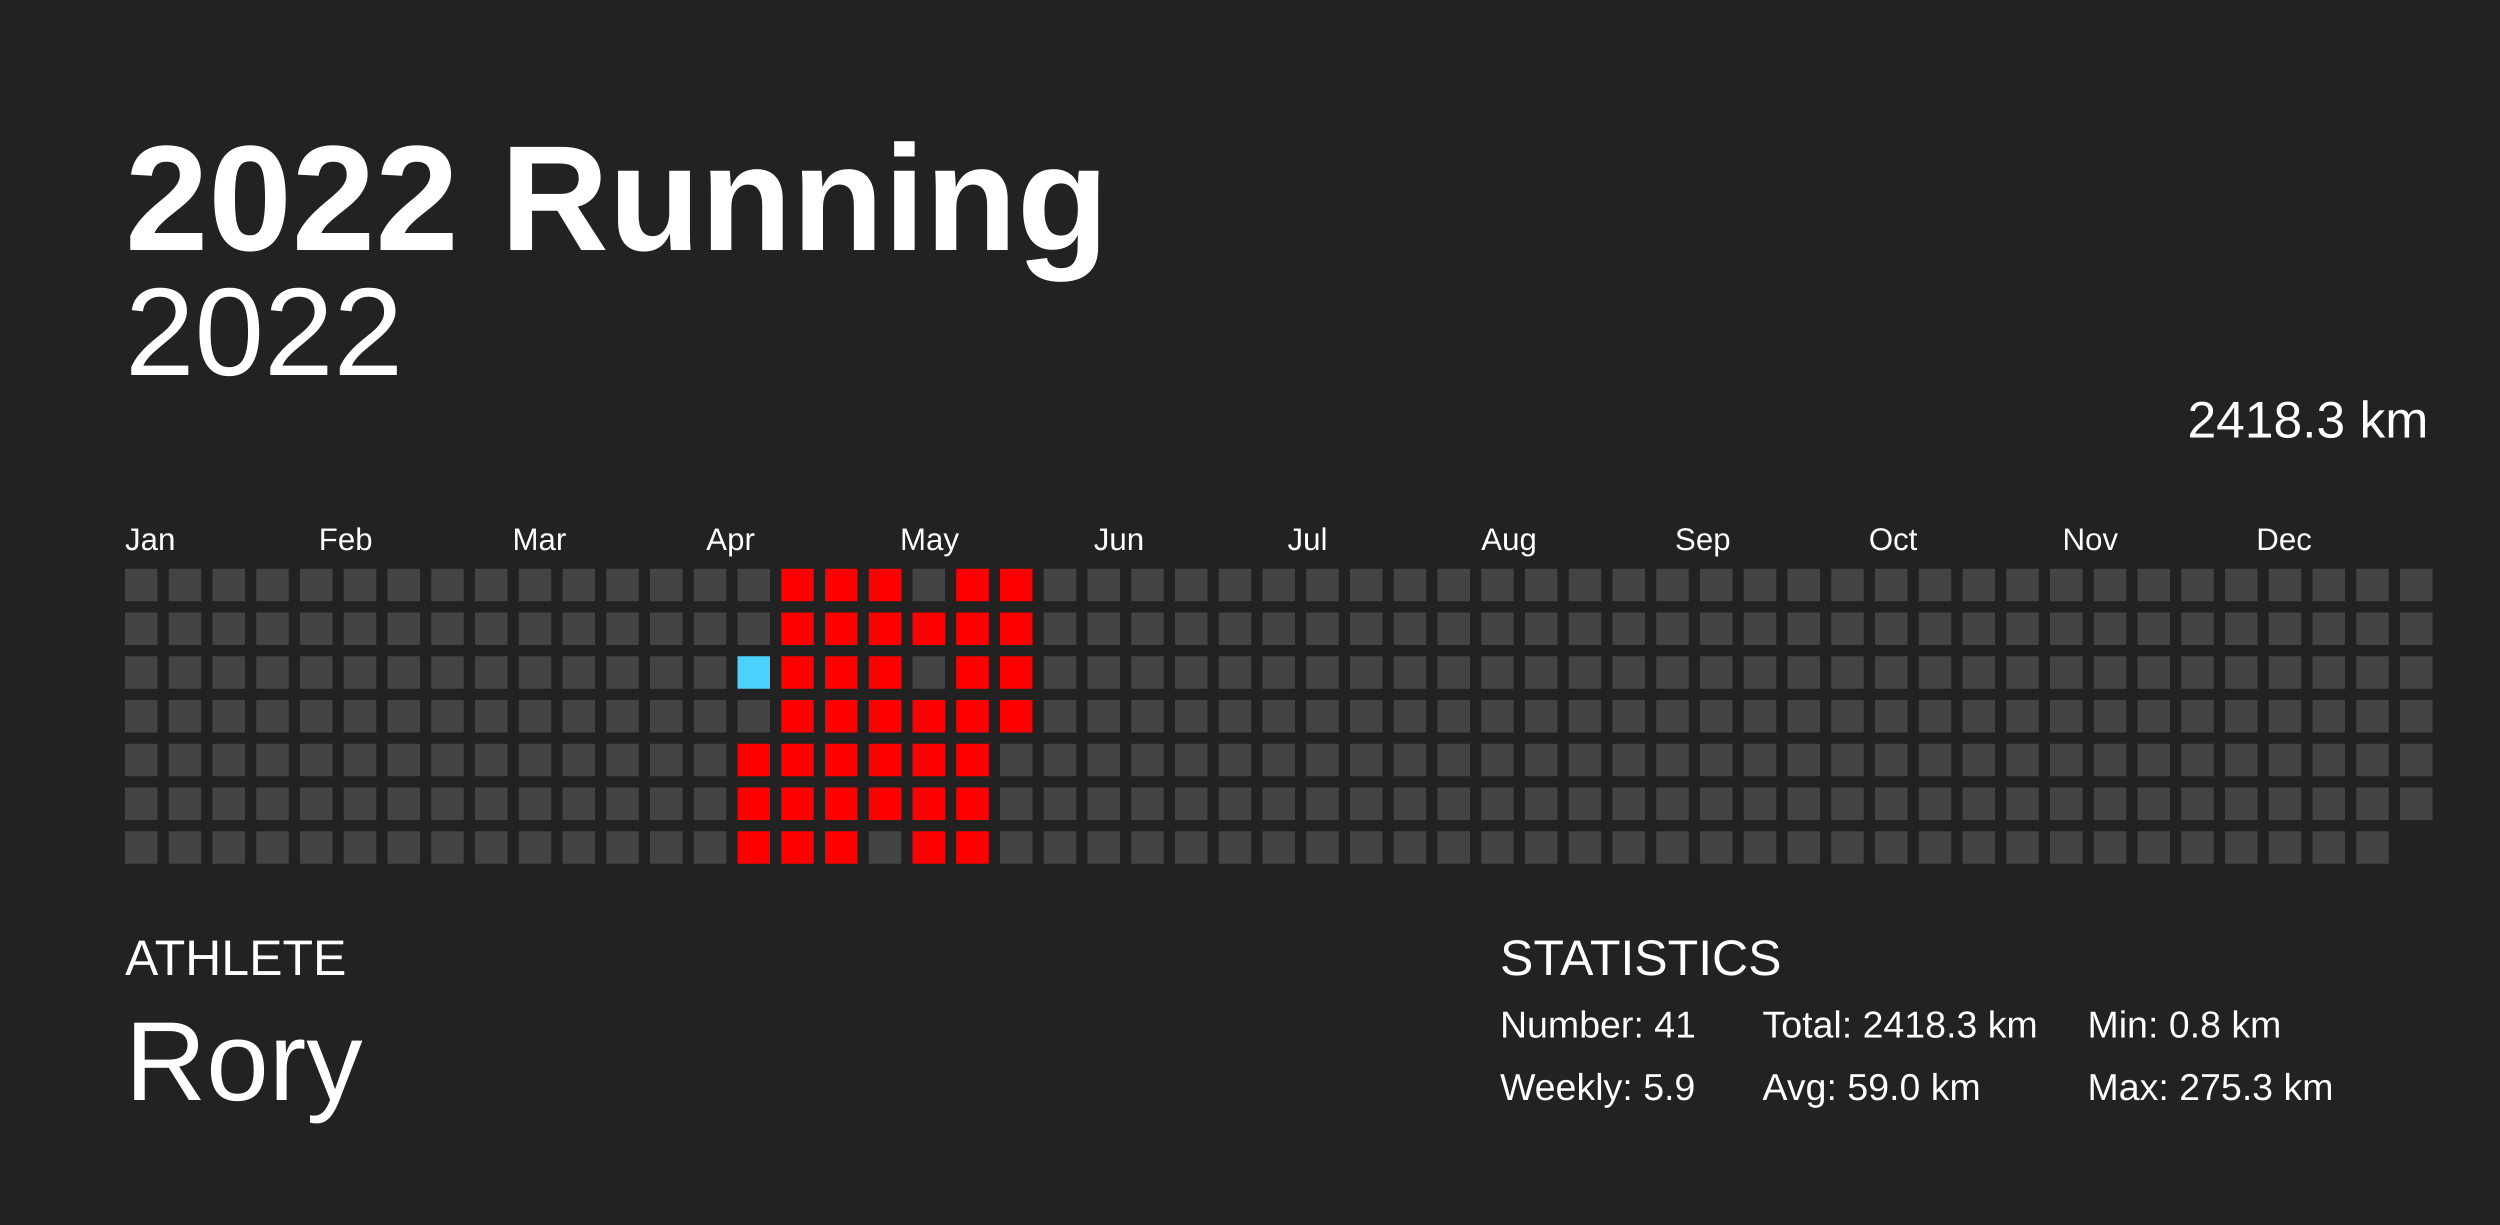
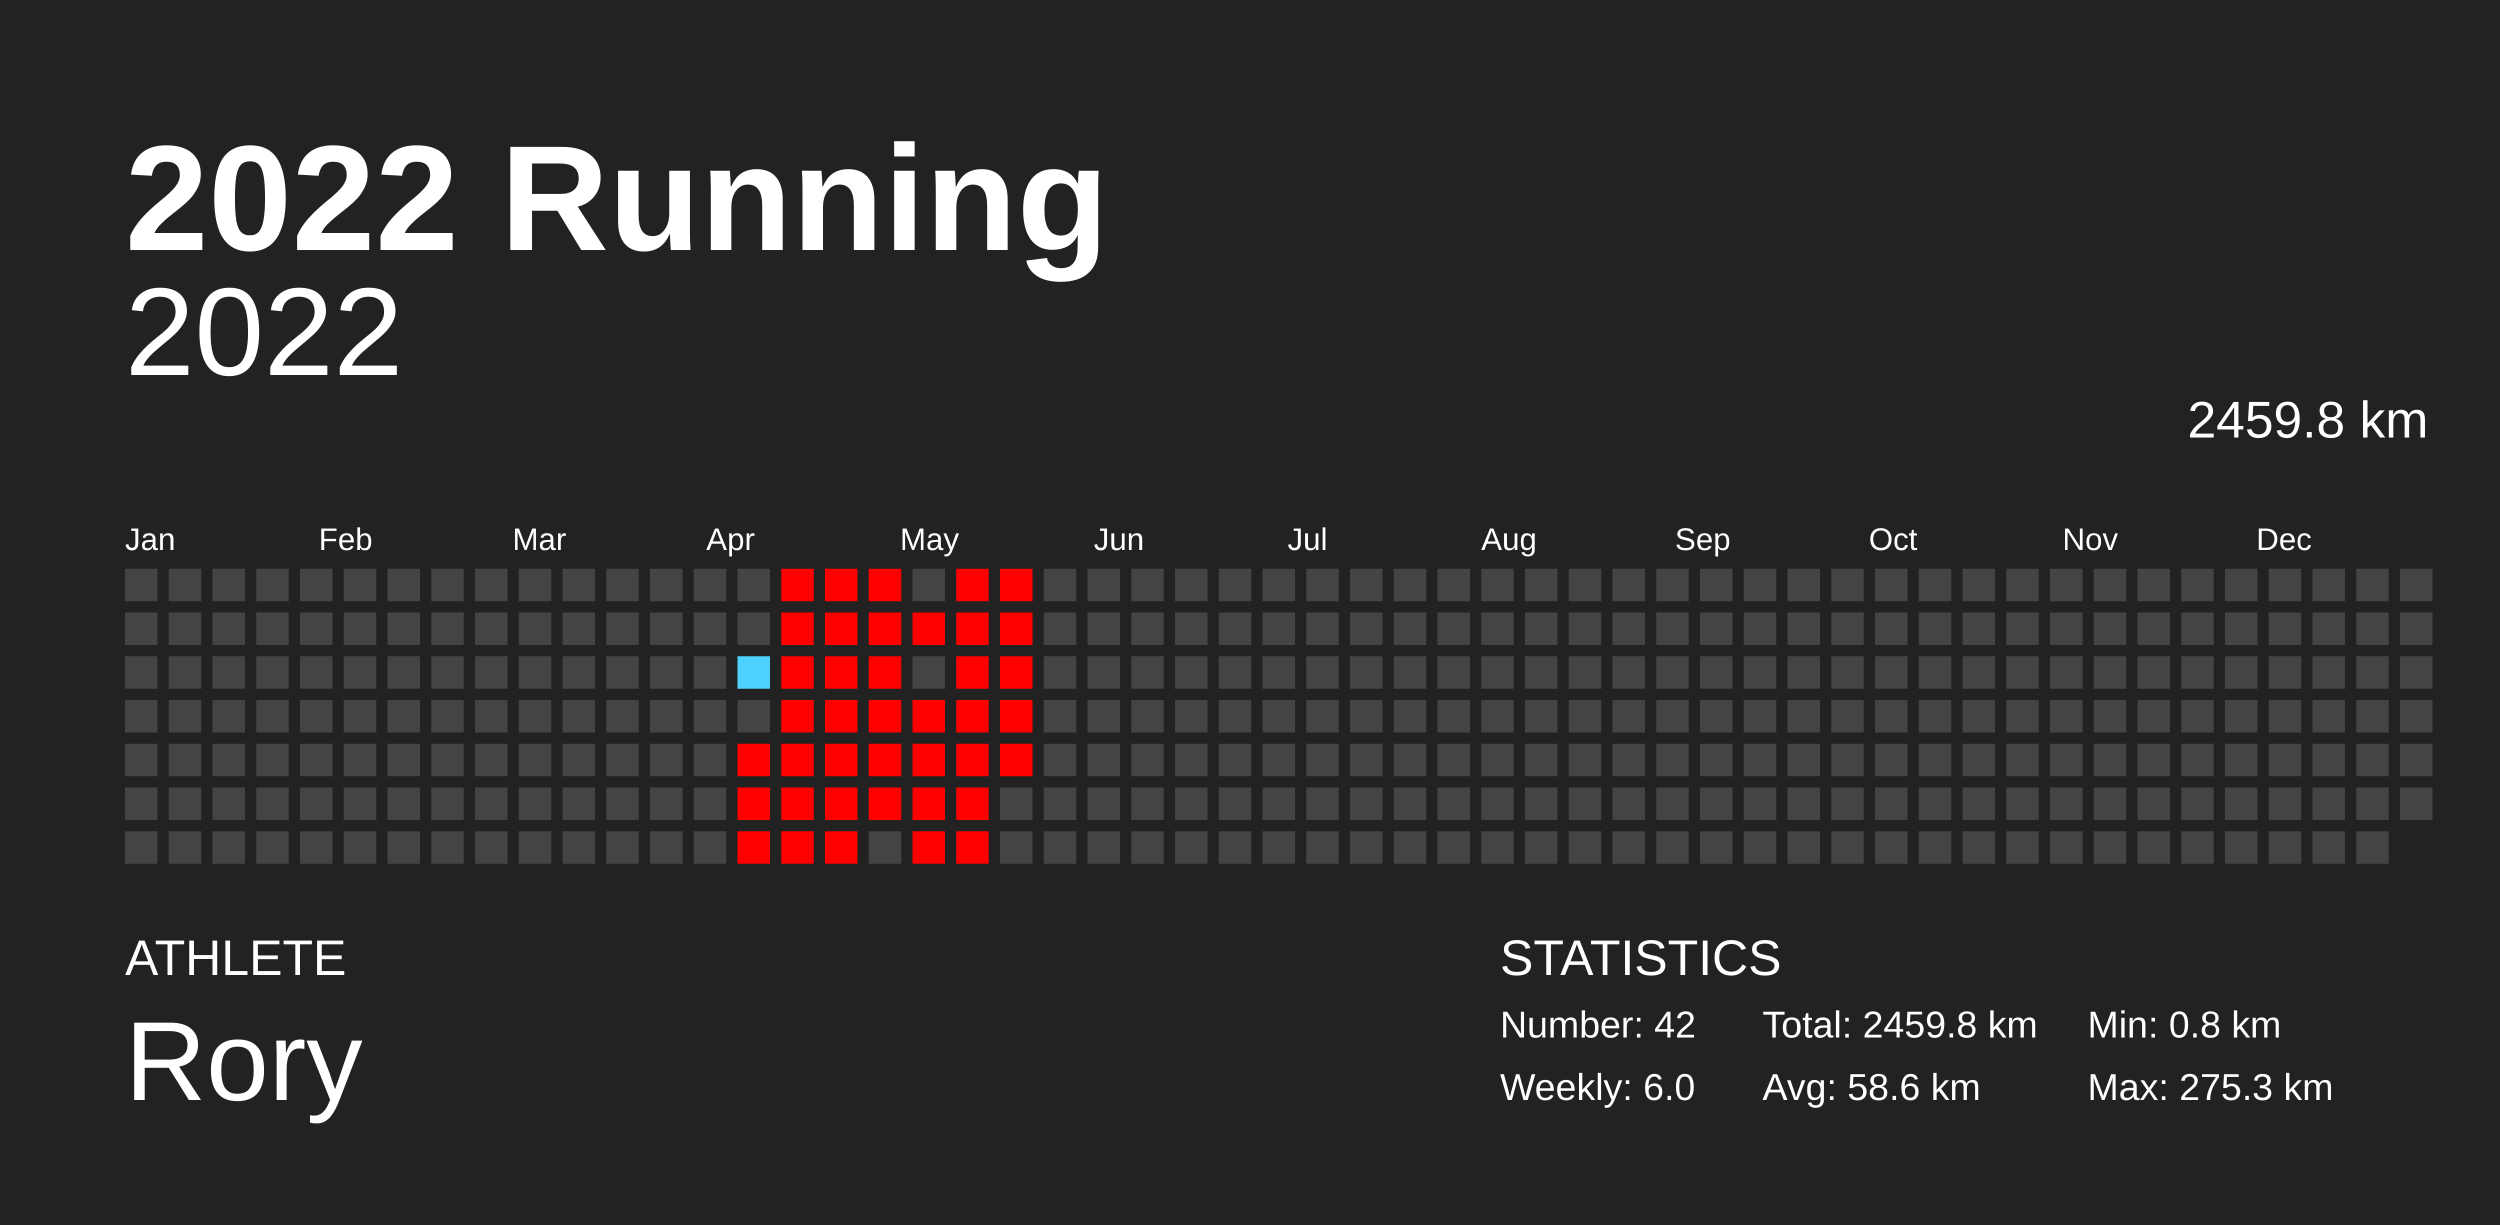
<svg xmlns="http://www.w3.org/2000/svg" baseProfile="full" height="98mm" version="1.1" viewBox="0,0,200,98" width="200mm">
  <defs />
  <rect fill="#222222" height="98" width="200" x="0" y="0" />
  <text fill="#FFFFFF" style="font-size:12px; font-family:Arial; font-weight:bold;" x="10" y="20">2022 Running</text>
  <text fill="#FFFFFF" style="font-size:4px; font-family:Arial" x="10" y="78">ATHLETE</text>
  <text fill="#FFFFFF" style="font-size:9px; font-family:Arial" x="10" y="88">Rory</text>
  <text fill="#FFFFFF" style="font-size:4px; font-family:Arial" x="120" y="78">STATISTICS</text>
-   <text fill="#FFFFFF" style="font-size:3px; font-family:Arial" x="120" y="83">Number: 41</text>
-   <text fill="#FFFFFF" style="font-size:3px; font-family:Arial" x="120" y="88">Weekly: 5.9</text>
-   <text fill="#FFFFFF" style="font-size:3px; font-family:Arial" x="141" y="83">Total: 2418.3 km</text>
-   <text fill="#FFFFFF" style="font-size:3px; font-family:Arial" x="141" y="88">Avg: 59.0 km</text>
+   <text fill="#FFFFFF" style="font-size:3px; font-family:Arial" x="120" y="83">Number: 42</text>
+   <text fill="#FFFFFF" style="font-size:3px; font-family:Arial" x="120" y="88">Weekly: 6.0</text>
+   <text fill="#FFFFFF" style="font-size:3px; font-family:Arial" x="141" y="83">Total: 2459.8 km</text>
+   <text fill="#FFFFFF" style="font-size:3px; font-family:Arial" x="141" y="88">Avg: 58.6 km</text>
  <text fill="#FFFFFF" style="font-size:3px; font-family:Arial" x="167" y="83">Min: 0.8 km</text>
  <text fill="#FFFFFF" style="font-size:3px; font-family:Arial" x="167" y="88">Max: 275.3 km</text>
  <text alignment-baseline="hanging" fill="#FFFFFF" style="font-size:10.0px; font-family:Arial;" x="10" y="30">2022</text>
-   <text alignment-baseline="hanging" fill="#FFFFFF" style="font-size:4.125px; font-family:Arial;" x="175" y="35">2418.3 km</text>
+   <text alignment-baseline="hanging" fill="#FFFFFF" style="font-size:4.125px; font-family:Arial;" x="175" y="35">2459.8 km</text>
  <text fill="#FFFFFF" style="font-size:2.5px; font-family:Arial" x="10.0" y="44">Jan</text>
  <text fill="#FFFFFF" style="font-size:2.5px; font-family:Arial" x="25.5" y="44">Feb</text>
  <text fill="#FFFFFF" style="font-size:2.5px; font-family:Arial" x="41.0" y="44">Mar</text>
  <text fill="#FFFFFF" style="font-size:2.5px; font-family:Arial" x="56.5" y="44">Apr</text>
  <text fill="#FFFFFF" style="font-size:2.5px; font-family:Arial" x="72.0" y="44">May</text>
  <text fill="#FFFFFF" style="font-size:2.5px; font-family:Arial" x="87.5" y="44">Jun</text>
  <text fill="#FFFFFF" style="font-size:2.5px; font-family:Arial" x="103.0" y="44">Jul</text>
  <text fill="#FFFFFF" style="font-size:2.5px; font-family:Arial" x="118.5" y="44">Aug</text>
  <text fill="#FFFFFF" style="font-size:2.5px; font-family:Arial" x="134.0" y="44">Sep</text>
  <text fill="#FFFFFF" style="font-size:2.5px; font-family:Arial" x="149.5" y="44">Oct</text>
  <text fill="#FFFFFF" style="font-size:2.5px; font-family:Arial" x="165.0" y="44">Nov</text>
  <text fill="#FFFFFF" style="font-size:2.5px; font-family:Arial" x="180.5" y="44">Dec</text>
  <rect fill="#444444" height="2.6" width="2.6" x="10.0" y="45.5" />
  <rect fill="#444444" height="2.6" width="2.6" x="10.0" y="49.0" />
  <rect fill="#444444" height="2.6" width="2.6" x="10.0" y="52.5" />
  <rect fill="#444444" height="2.6" width="2.6" x="10.0" y="56.0" />
  <rect fill="#444444" height="2.6" width="2.6" x="10.0" y="59.5" />
  <rect fill="#444444" height="2.6" width="2.6" x="10.0" y="63.0" />
  <rect fill="#444444" height="2.6" width="2.6" x="10.0" y="66.5" />
  <rect fill="#444444" height="2.6" width="2.6" x="13.5" y="45.5" />
  <rect fill="#444444" height="2.6" width="2.6" x="13.5" y="49.0" />
  <rect fill="#444444" height="2.6" width="2.6" x="13.5" y="52.5" />
  <rect fill="#444444" height="2.6" width="2.6" x="13.5" y="56.0" />
  <rect fill="#444444" height="2.6" width="2.6" x="13.5" y="59.5" />
  <rect fill="#444444" height="2.6" width="2.6" x="13.5" y="63.0" />
  <rect fill="#444444" height="2.6" width="2.6" x="13.5" y="66.5" />
  <rect fill="#444444" height="2.6" width="2.6" x="17.0" y="45.5" />
  <rect fill="#444444" height="2.6" width="2.6" x="17.0" y="49.0" />
  <rect fill="#444444" height="2.6" width="2.6" x="17.0" y="52.5" />
  <rect fill="#444444" height="2.6" width="2.6" x="17.0" y="56.0" />
  <rect fill="#444444" height="2.6" width="2.6" x="17.0" y="59.5" />
  <rect fill="#444444" height="2.6" width="2.6" x="17.0" y="63.0" />
  <rect fill="#444444" height="2.6" width="2.6" x="17.0" y="66.5" />
  <rect fill="#444444" height="2.6" width="2.6" x="20.5" y="45.5" />
  <rect fill="#444444" height="2.6" width="2.6" x="20.5" y="49.0" />
  <rect fill="#444444" height="2.6" width="2.6" x="20.5" y="52.5" />
  <rect fill="#444444" height="2.6" width="2.6" x="20.5" y="56.0" />
  <rect fill="#444444" height="2.6" width="2.6" x="20.5" y="59.5" />
  <rect fill="#444444" height="2.6" width="2.6" x="20.5" y="63.0" />
  <rect fill="#444444" height="2.6" width="2.6" x="20.5" y="66.5" />
  <rect fill="#444444" height="2.6" width="2.6" x="24.0" y="45.5" />
  <rect fill="#444444" height="2.6" width="2.6" x="24.0" y="49.0" />
  <rect fill="#444444" height="2.6" width="2.6" x="24.0" y="52.5" />
  <rect fill="#444444" height="2.6" width="2.6" x="24.0" y="56.0" />
  <rect fill="#444444" height="2.6" width="2.6" x="24.0" y="59.5" />
  <rect fill="#444444" height="2.6" width="2.6" x="24.0" y="63.0" />
  <rect fill="#444444" height="2.6" width="2.6" x="24.0" y="66.5" />
  <rect fill="#444444" height="2.6" width="2.6" x="27.5" y="45.5" />
  <rect fill="#444444" height="2.6" width="2.6" x="27.5" y="49.0" />
  <rect fill="#444444" height="2.6" width="2.6" x="27.5" y="52.5" />
  <rect fill="#444444" height="2.6" width="2.6" x="27.5" y="56.0" />
  <rect fill="#444444" height="2.6" width="2.6" x="27.5" y="59.5" />
  <rect fill="#444444" height="2.6" width="2.6" x="27.5" y="63.0" />
  <rect fill="#444444" height="2.6" width="2.6" x="27.5" y="66.5" />
  <rect fill="#444444" height="2.6" width="2.6" x="31.0" y="45.5" />
  <rect fill="#444444" height="2.6" width="2.6" x="31.0" y="49.0" />
  <rect fill="#444444" height="2.6" width="2.6" x="31.0" y="52.5" />
  <rect fill="#444444" height="2.6" width="2.6" x="31.0" y="56.0" />
  <rect fill="#444444" height="2.6" width="2.6" x="31.0" y="59.5" />
  <rect fill="#444444" height="2.6" width="2.6" x="31.0" y="63.0" />
  <rect fill="#444444" height="2.6" width="2.6" x="31.0" y="66.5" />
  <rect fill="#444444" height="2.6" width="2.6" x="34.5" y="45.5" />
  <rect fill="#444444" height="2.6" width="2.6" x="34.5" y="49.0" />
  <rect fill="#444444" height="2.6" width="2.6" x="34.5" y="52.5" />
  <rect fill="#444444" height="2.6" width="2.6" x="34.5" y="56.0" />
  <rect fill="#444444" height="2.6" width="2.6" x="34.5" y="59.5" />
  <rect fill="#444444" height="2.6" width="2.6" x="34.5" y="63.0" />
  <rect fill="#444444" height="2.6" width="2.6" x="34.5" y="66.5" />
  <rect fill="#444444" height="2.6" width="2.6" x="38.0" y="45.5" />
  <rect fill="#444444" height="2.6" width="2.6" x="38.0" y="49.0" />
  <rect fill="#444444" height="2.6" width="2.6" x="38.0" y="52.5" />
  <rect fill="#444444" height="2.6" width="2.6" x="38.0" y="56.0" />
  <rect fill="#444444" height="2.6" width="2.6" x="38.0" y="59.5" />
  <rect fill="#444444" height="2.6" width="2.6" x="38.0" y="63.0" />
  <rect fill="#444444" height="2.6" width="2.6" x="38.0" y="66.5" />
  <rect fill="#444444" height="2.6" width="2.6" x="41.5" y="45.5" />
  <rect fill="#444444" height="2.6" width="2.6" x="41.5" y="49.0" />
  <rect fill="#444444" height="2.6" width="2.6" x="41.5" y="52.5" />
  <rect fill="#444444" height="2.6" width="2.6" x="41.5" y="56.0" />
  <rect fill="#444444" height="2.6" width="2.6" x="41.5" y="59.5" />
  <rect fill="#444444" height="2.6" width="2.6" x="41.5" y="63.0" />
  <rect fill="#444444" height="2.6" width="2.6" x="41.5" y="66.5" />
  <rect fill="#444444" height="2.6" width="2.6" x="45.0" y="45.5" />
  <rect fill="#444444" height="2.6" width="2.6" x="45.0" y="49.0" />
  <rect fill="#444444" height="2.6" width="2.6" x="45.0" y="52.5" />
  <rect fill="#444444" height="2.6" width="2.6" x="45.0" y="56.0" />
  <rect fill="#444444" height="2.6" width="2.6" x="45.0" y="59.5" />
  <rect fill="#444444" height="2.6" width="2.6" x="45.0" y="63.0" />
  <rect fill="#444444" height="2.6" width="2.6" x="45.0" y="66.5" />
  <rect fill="#444444" height="2.6" width="2.6" x="48.5" y="45.5" />
  <rect fill="#444444" height="2.6" width="2.6" x="48.5" y="49.0" />
  <rect fill="#444444" height="2.6" width="2.6" x="48.5" y="52.5" />
  <rect fill="#444444" height="2.6" width="2.6" x="48.5" y="56.0" />
  <rect fill="#444444" height="2.6" width="2.6" x="48.5" y="59.5" />
  <rect fill="#444444" height="2.6" width="2.6" x="48.5" y="63.0" />
  <rect fill="#444444" height="2.6" width="2.6" x="48.5" y="66.5" />
  <rect fill="#444444" height="2.6" width="2.6" x="52.0" y="45.5" />
  <rect fill="#444444" height="2.6" width="2.6" x="52.0" y="49.0" />
  <rect fill="#444444" height="2.6" width="2.6" x="52.0" y="52.5" />
  <rect fill="#444444" height="2.6" width="2.6" x="52.0" y="56.0" />
  <rect fill="#444444" height="2.6" width="2.6" x="52.0" y="59.5" />
  <rect fill="#444444" height="2.6" width="2.6" x="52.0" y="63.0" />
  <rect fill="#444444" height="2.6" width="2.6" x="52.0" y="66.5" />
  <rect fill="#444444" height="2.6" width="2.6" x="55.5" y="45.5" />
  <rect fill="#444444" height="2.6" width="2.6" x="55.5" y="49.0" />
  <rect fill="#444444" height="2.6" width="2.6" x="55.5" y="52.5" />
  <rect fill="#444444" height="2.6" width="2.6" x="55.5" y="56.0" />
  <rect fill="#444444" height="2.6" width="2.6" x="55.5" y="59.5" />
  <rect fill="#444444" height="2.6" width="2.6" x="55.5" y="63.0" />
  <rect fill="#444444" height="2.6" width="2.6" x="55.5" y="66.5" />
  <rect fill="#444444" height="2.6" width="2.6" x="59.0" y="45.5" />
  <rect fill="#444444" height="2.6" width="2.6" x="59.0" y="49.0" />
  <rect fill="#4dd2ff" height="2.6" width="2.6" x="59.0" y="52.5" />
  <rect fill="#444444" height="2.6" width="2.6" x="59.0" y="56.0" />
  <rect fill="red" height="2.6" width="2.6" x="59.0" y="59.5" />
  <rect fill="red" height="2.6" width="2.6" x="59.0" y="63.0" />
  <rect fill="red" height="2.6" width="2.6" x="59.0" y="66.5" />
  <rect fill="red" height="2.6" width="2.6" x="62.5" y="45.5" />
  <rect fill="red" height="2.6" width="2.6" x="62.5" y="49.0" />
  <rect fill="red" height="2.6" width="2.6" x="62.5" y="52.5" />
  <rect fill="red" height="2.6" width="2.6" x="62.5" y="56.0" />
  <rect fill="red" height="2.6" width="2.6" x="62.5" y="59.5" />
  <rect fill="red" height="2.6" width="2.6" x="62.5" y="63.0" />
  <rect fill="red" height="2.6" width="2.6" x="62.5" y="66.5" />
  <rect fill="red" height="2.6" width="2.6" x="66.0" y="45.5" />
  <rect fill="red" height="2.6" width="2.6" x="66.0" y="49.0" />
  <rect fill="red" height="2.6" width="2.6" x="66.0" y="52.5" />
  <rect fill="red" height="2.6" width="2.6" x="66.0" y="56.0" />
  <rect fill="red" height="2.6" width="2.6" x="66.0" y="59.5" />
  <rect fill="red" height="2.6" width="2.6" x="66.0" y="63.0" />
  <rect fill="red" height="2.6" width="2.6" x="66.0" y="66.5" />
  <rect fill="red" height="2.6" width="2.6" x="69.5" y="45.5" />
  <rect fill="red" height="2.6" width="2.6" x="69.5" y="49.0" />
  <rect fill="red" height="2.6" width="2.6" x="69.5" y="52.5" />
  <rect fill="red" height="2.6" width="2.6" x="69.5" y="56.0" />
  <rect fill="red" height="2.6" width="2.6" x="69.5" y="59.5" />
  <rect fill="red" height="2.6" width="2.6" x="69.5" y="63.0" />
  <rect fill="#444444" height="2.6" width="2.6" x="69.5" y="66.5" />
  <rect fill="#444444" height="2.6" width="2.6" x="73.0" y="45.5" />
  <rect fill="red" height="2.6" width="2.6" x="73.0" y="49.0" />
  <rect fill="#444444" height="2.6" width="2.6" x="73.0" y="52.5" />
  <rect fill="red" height="2.6" width="2.6" x="73.0" y="56.0" />
  <rect fill="red" height="2.6" width="2.6" x="73.0" y="59.5" />
  <rect fill="red" height="2.6" width="2.6" x="73.0" y="63.0" />
  <rect fill="red" height="2.6" width="2.6" x="73.0" y="66.5" />
  <rect fill="red" height="2.6" width="2.6" x="76.5" y="45.5" />
  <rect fill="red" height="2.6" width="2.6" x="76.5" y="49.0" />
  <rect fill="red" height="2.6" width="2.6" x="76.5" y="52.5" />
  <rect fill="red" height="2.6" width="2.6" x="76.5" y="56.0" />
  <rect fill="red" height="2.6" width="2.6" x="76.5" y="59.5" />
  <rect fill="red" height="2.6" width="2.6" x="76.5" y="63.0" />
  <rect fill="red" height="2.6" width="2.6" x="76.5" y="66.5" />
  <rect fill="red" height="2.6" width="2.6" x="80.0" y="45.5" />
  <rect fill="red" height="2.6" width="2.6" x="80.0" y="49.0" />
  <rect fill="red" height="2.6" width="2.6" x="80.0" y="52.5" />
  <rect fill="red" height="2.6" width="2.6" x="80.0" y="56.0" />
-   <rect fill="#444444" height="2.6" width="2.6" x="80.0" y="59.5" />
+   <rect fill="red" height="2.6" width="2.6" x="80.0" y="59.5" />
  <rect fill="#444444" height="2.6" width="2.6" x="80.0" y="63.0" />
  <rect fill="#444444" height="2.6" width="2.6" x="80.0" y="66.5" />
  <rect fill="#444444" height="2.6" width="2.6" x="83.5" y="45.5" />
  <rect fill="#444444" height="2.6" width="2.6" x="83.5" y="49.0" />
  <rect fill="#444444" height="2.6" width="2.6" x="83.5" y="52.5" />
  <rect fill="#444444" height="2.6" width="2.6" x="83.5" y="56.0" />
  <rect fill="#444444" height="2.6" width="2.6" x="83.5" y="59.5" />
  <rect fill="#444444" height="2.6" width="2.6" x="83.5" y="63.0" />
  <rect fill="#444444" height="2.6" width="2.6" x="83.5" y="66.5" />
  <rect fill="#444444" height="2.6" width="2.6" x="87.0" y="45.5" />
  <rect fill="#444444" height="2.6" width="2.6" x="87.0" y="49.0" />
  <rect fill="#444444" height="2.6" width="2.6" x="87.0" y="52.5" />
  <rect fill="#444444" height="2.6" width="2.6" x="87.0" y="56.0" />
  <rect fill="#444444" height="2.6" width="2.6" x="87.0" y="59.5" />
  <rect fill="#444444" height="2.6" width="2.6" x="87.0" y="63.0" />
  <rect fill="#444444" height="2.6" width="2.6" x="87.0" y="66.5" />
  <rect fill="#444444" height="2.6" width="2.6" x="90.5" y="45.5" />
  <rect fill="#444444" height="2.6" width="2.6" x="90.5" y="49.0" />
  <rect fill="#444444" height="2.6" width="2.6" x="90.5" y="52.5" />
  <rect fill="#444444" height="2.6" width="2.6" x="90.5" y="56.0" />
  <rect fill="#444444" height="2.6" width="2.6" x="90.5" y="59.5" />
  <rect fill="#444444" height="2.6" width="2.6" x="90.5" y="63.0" />
  <rect fill="#444444" height="2.6" width="2.6" x="90.5" y="66.5" />
  <rect fill="#444444" height="2.6" width="2.6" x="94.0" y="45.5" />
  <rect fill="#444444" height="2.6" width="2.6" x="94.0" y="49.0" />
  <rect fill="#444444" height="2.6" width="2.6" x="94.0" y="52.5" />
  <rect fill="#444444" height="2.6" width="2.6" x="94.0" y="56.0" />
  <rect fill="#444444" height="2.6" width="2.6" x="94.0" y="59.5" />
  <rect fill="#444444" height="2.6" width="2.6" x="94.0" y="63.0" />
  <rect fill="#444444" height="2.6" width="2.6" x="94.0" y="66.5" />
  <rect fill="#444444" height="2.6" width="2.6" x="97.5" y="45.5" />
  <rect fill="#444444" height="2.6" width="2.6" x="97.5" y="49.0" />
  <rect fill="#444444" height="2.6" width="2.6" x="97.5" y="52.5" />
  <rect fill="#444444" height="2.6" width="2.6" x="97.5" y="56.0" />
  <rect fill="#444444" height="2.6" width="2.6" x="97.5" y="59.5" />
  <rect fill="#444444" height="2.6" width="2.6" x="97.5" y="63.0" />
  <rect fill="#444444" height="2.6" width="2.6" x="97.5" y="66.5" />
  <rect fill="#444444" height="2.6" width="2.6" x="101.0" y="45.5" />
  <rect fill="#444444" height="2.6" width="2.6" x="101.0" y="49.0" />
  <rect fill="#444444" height="2.6" width="2.6" x="101.0" y="52.5" />
  <rect fill="#444444" height="2.6" width="2.6" x="101.0" y="56.0" />
  <rect fill="#444444" height="2.6" width="2.6" x="101.0" y="59.5" />
  <rect fill="#444444" height="2.6" width="2.6" x="101.0" y="63.0" />
  <rect fill="#444444" height="2.6" width="2.6" x="101.0" y="66.5" />
  <rect fill="#444444" height="2.6" width="2.6" x="104.5" y="45.5" />
  <rect fill="#444444" height="2.6" width="2.6" x="104.5" y="49.0" />
  <rect fill="#444444" height="2.6" width="2.6" x="104.5" y="52.5" />
  <rect fill="#444444" height="2.6" width="2.6" x="104.5" y="56.0" />
  <rect fill="#444444" height="2.6" width="2.6" x="104.5" y="59.5" />
  <rect fill="#444444" height="2.6" width="2.6" x="104.5" y="63.0" />
  <rect fill="#444444" height="2.6" width="2.6" x="104.5" y="66.5" />
  <rect fill="#444444" height="2.6" width="2.6" x="108.0" y="45.5" />
  <rect fill="#444444" height="2.6" width="2.6" x="108.0" y="49.0" />
  <rect fill="#444444" height="2.6" width="2.6" x="108.0" y="52.5" />
  <rect fill="#444444" height="2.6" width="2.6" x="108.0" y="56.0" />
  <rect fill="#444444" height="2.6" width="2.6" x="108.0" y="59.5" />
  <rect fill="#444444" height="2.6" width="2.6" x="108.0" y="63.0" />
  <rect fill="#444444" height="2.6" width="2.6" x="108.0" y="66.5" />
  <rect fill="#444444" height="2.6" width="2.6" x="111.5" y="45.5" />
  <rect fill="#444444" height="2.6" width="2.6" x="111.5" y="49.0" />
  <rect fill="#444444" height="2.6" width="2.6" x="111.5" y="52.5" />
  <rect fill="#444444" height="2.6" width="2.6" x="111.5" y="56.0" />
  <rect fill="#444444" height="2.6" width="2.6" x="111.5" y="59.5" />
  <rect fill="#444444" height="2.6" width="2.6" x="111.5" y="63.0" />
  <rect fill="#444444" height="2.6" width="2.6" x="111.5" y="66.5" />
  <rect fill="#444444" height="2.6" width="2.6" x="115.0" y="45.5" />
  <rect fill="#444444" height="2.6" width="2.6" x="115.0" y="49.0" />
  <rect fill="#444444" height="2.6" width="2.6" x="115.0" y="52.5" />
  <rect fill="#444444" height="2.6" width="2.6" x="115.0" y="56.0" />
  <rect fill="#444444" height="2.6" width="2.6" x="115.0" y="59.5" />
  <rect fill="#444444" height="2.6" width="2.6" x="115.0" y="63.0" />
  <rect fill="#444444" height="2.6" width="2.6" x="115.0" y="66.5" />
  <rect fill="#444444" height="2.6" width="2.6" x="118.5" y="45.5" />
  <rect fill="#444444" height="2.6" width="2.6" x="118.5" y="49.0" />
  <rect fill="#444444" height="2.6" width="2.6" x="118.5" y="52.5" />
  <rect fill="#444444" height="2.6" width="2.6" x="118.5" y="56.0" />
  <rect fill="#444444" height="2.6" width="2.6" x="118.5" y="59.5" />
  <rect fill="#444444" height="2.6" width="2.6" x="118.5" y="63.0" />
  <rect fill="#444444" height="2.6" width="2.6" x="118.5" y="66.5" />
  <rect fill="#444444" height="2.6" width="2.6" x="122.0" y="45.5" />
  <rect fill="#444444" height="2.6" width="2.6" x="122.0" y="49.0" />
  <rect fill="#444444" height="2.6" width="2.6" x="122.0" y="52.5" />
  <rect fill="#444444" height="2.6" width="2.6" x="122.0" y="56.0" />
  <rect fill="#444444" height="2.6" width="2.6" x="122.0" y="59.5" />
  <rect fill="#444444" height="2.6" width="2.6" x="122.0" y="63.0" />
  <rect fill="#444444" height="2.6" width="2.6" x="122.0" y="66.5" />
  <rect fill="#444444" height="2.6" width="2.6" x="125.5" y="45.5" />
  <rect fill="#444444" height="2.6" width="2.6" x="125.5" y="49.0" />
  <rect fill="#444444" height="2.6" width="2.6" x="125.5" y="52.5" />
  <rect fill="#444444" height="2.6" width="2.6" x="125.5" y="56.0" />
  <rect fill="#444444" height="2.6" width="2.6" x="125.5" y="59.5" />
  <rect fill="#444444" height="2.6" width="2.6" x="125.5" y="63.0" />
  <rect fill="#444444" height="2.6" width="2.6" x="125.5" y="66.5" />
  <rect fill="#444444" height="2.6" width="2.6" x="129.0" y="45.5" />
  <rect fill="#444444" height="2.6" width="2.6" x="129.0" y="49.0" />
  <rect fill="#444444" height="2.6" width="2.6" x="129.0" y="52.5" />
  <rect fill="#444444" height="2.6" width="2.6" x="129.0" y="56.0" />
  <rect fill="#444444" height="2.6" width="2.6" x="129.0" y="59.5" />
  <rect fill="#444444" height="2.6" width="2.6" x="129.0" y="63.0" />
  <rect fill="#444444" height="2.6" width="2.6" x="129.0" y="66.5" />
  <rect fill="#444444" height="2.6" width="2.6" x="132.5" y="45.5" />
  <rect fill="#444444" height="2.6" width="2.6" x="132.5" y="49.0" />
  <rect fill="#444444" height="2.6" width="2.6" x="132.5" y="52.5" />
  <rect fill="#444444" height="2.6" width="2.6" x="132.5" y="56.0" />
  <rect fill="#444444" height="2.6" width="2.6" x="132.5" y="59.5" />
  <rect fill="#444444" height="2.6" width="2.6" x="132.5" y="63.0" />
  <rect fill="#444444" height="2.6" width="2.6" x="132.5" y="66.5" />
  <rect fill="#444444" height="2.6" width="2.6" x="136.0" y="45.5" />
  <rect fill="#444444" height="2.6" width="2.6" x="136.0" y="49.0" />
  <rect fill="#444444" height="2.6" width="2.6" x="136.0" y="52.5" />
  <rect fill="#444444" height="2.6" width="2.6" x="136.0" y="56.0" />
  <rect fill="#444444" height="2.6" width="2.6" x="136.0" y="59.5" />
  <rect fill="#444444" height="2.6" width="2.6" x="136.0" y="63.0" />
  <rect fill="#444444" height="2.6" width="2.6" x="136.0" y="66.5" />
  <rect fill="#444444" height="2.6" width="2.6" x="139.5" y="45.5" />
  <rect fill="#444444" height="2.6" width="2.6" x="139.5" y="49.0" />
  <rect fill="#444444" height="2.6" width="2.6" x="139.5" y="52.5" />
  <rect fill="#444444" height="2.6" width="2.6" x="139.5" y="56.0" />
  <rect fill="#444444" height="2.6" width="2.6" x="139.5" y="59.5" />
  <rect fill="#444444" height="2.6" width="2.6" x="139.5" y="63.0" />
  <rect fill="#444444" height="2.6" width="2.6" x="139.5" y="66.5" />
  <rect fill="#444444" height="2.6" width="2.6" x="143.0" y="45.5" />
  <rect fill="#444444" height="2.6" width="2.6" x="143.0" y="49.0" />
  <rect fill="#444444" height="2.6" width="2.6" x="143.0" y="52.5" />
  <rect fill="#444444" height="2.6" width="2.6" x="143.0" y="56.0" />
  <rect fill="#444444" height="2.6" width="2.6" x="143.0" y="59.5" />
  <rect fill="#444444" height="2.6" width="2.6" x="143.0" y="63.0" />
  <rect fill="#444444" height="2.6" width="2.6" x="143.0" y="66.5" />
  <rect fill="#444444" height="2.6" width="2.6" x="146.5" y="45.5" />
  <rect fill="#444444" height="2.6" width="2.6" x="146.5" y="49.0" />
  <rect fill="#444444" height="2.6" width="2.6" x="146.5" y="52.5" />
  <rect fill="#444444" height="2.6" width="2.6" x="146.5" y="56.0" />
  <rect fill="#444444" height="2.6" width="2.6" x="146.5" y="59.5" />
  <rect fill="#444444" height="2.6" width="2.6" x="146.5" y="63.0" />
  <rect fill="#444444" height="2.6" width="2.6" x="146.5" y="66.5" />
  <rect fill="#444444" height="2.6" width="2.6" x="150.0" y="45.5" />
  <rect fill="#444444" height="2.6" width="2.6" x="150.0" y="49.0" />
  <rect fill="#444444" height="2.6" width="2.6" x="150.0" y="52.5" />
  <rect fill="#444444" height="2.6" width="2.6" x="150.0" y="56.0" />
  <rect fill="#444444" height="2.6" width="2.6" x="150.0" y="59.5" />
  <rect fill="#444444" height="2.6" width="2.6" x="150.0" y="63.0" />
  <rect fill="#444444" height="2.6" width="2.6" x="150.0" y="66.5" />
  <rect fill="#444444" height="2.6" width="2.6" x="153.5" y="45.5" />
  <rect fill="#444444" height="2.6" width="2.6" x="153.5" y="49.0" />
  <rect fill="#444444" height="2.6" width="2.6" x="153.5" y="52.5" />
  <rect fill="#444444" height="2.6" width="2.6" x="153.5" y="56.0" />
  <rect fill="#444444" height="2.6" width="2.6" x="153.5" y="59.5" />
  <rect fill="#444444" height="2.6" width="2.6" x="153.5" y="63.0" />
  <rect fill="#444444" height="2.6" width="2.6" x="153.5" y="66.5" />
  <rect fill="#444444" height="2.6" width="2.6" x="157.0" y="45.5" />
  <rect fill="#444444" height="2.6" width="2.6" x="157.0" y="49.0" />
  <rect fill="#444444" height="2.6" width="2.6" x="157.0" y="52.5" />
  <rect fill="#444444" height="2.6" width="2.6" x="157.0" y="56.0" />
  <rect fill="#444444" height="2.6" width="2.6" x="157.0" y="59.5" />
  <rect fill="#444444" height="2.6" width="2.6" x="157.0" y="63.0" />
  <rect fill="#444444" height="2.6" width="2.6" x="157.0" y="66.5" />
  <rect fill="#444444" height="2.6" width="2.6" x="160.5" y="45.5" />
  <rect fill="#444444" height="2.6" width="2.6" x="160.5" y="49.0" />
  <rect fill="#444444" height="2.6" width="2.6" x="160.5" y="52.5" />
  <rect fill="#444444" height="2.6" width="2.6" x="160.5" y="56.0" />
  <rect fill="#444444" height="2.6" width="2.6" x="160.5" y="59.5" />
  <rect fill="#444444" height="2.6" width="2.6" x="160.5" y="63.0" />
  <rect fill="#444444" height="2.6" width="2.6" x="160.5" y="66.5" />
  <rect fill="#444444" height="2.6" width="2.6" x="164.0" y="45.5" />
  <rect fill="#444444" height="2.6" width="2.6" x="164.0" y="49.0" />
  <rect fill="#444444" height="2.6" width="2.6" x="164.0" y="52.5" />
  <rect fill="#444444" height="2.6" width="2.6" x="164.0" y="56.0" />
  <rect fill="#444444" height="2.6" width="2.6" x="164.0" y="59.5" />
  <rect fill="#444444" height="2.6" width="2.6" x="164.0" y="63.0" />
  <rect fill="#444444" height="2.6" width="2.6" x="164.0" y="66.5" />
  <rect fill="#444444" height="2.6" width="2.6" x="167.5" y="45.5" />
  <rect fill="#444444" height="2.6" width="2.6" x="167.5" y="49.0" />
  <rect fill="#444444" height="2.6" width="2.6" x="167.5" y="52.5" />
  <rect fill="#444444" height="2.6" width="2.6" x="167.5" y="56.0" />
  <rect fill="#444444" height="2.6" width="2.6" x="167.5" y="59.5" />
  <rect fill="#444444" height="2.6" width="2.6" x="167.5" y="63.0" />
  <rect fill="#444444" height="2.6" width="2.6" x="167.5" y="66.5" />
  <rect fill="#444444" height="2.6" width="2.6" x="171.0" y="45.5" />
  <rect fill="#444444" height="2.6" width="2.6" x="171.0" y="49.0" />
  <rect fill="#444444" height="2.6" width="2.6" x="171.0" y="52.5" />
  <rect fill="#444444" height="2.6" width="2.6" x="171.0" y="56.0" />
  <rect fill="#444444" height="2.6" width="2.6" x="171.0" y="59.5" />
  <rect fill="#444444" height="2.6" width="2.6" x="171.0" y="63.0" />
  <rect fill="#444444" height="2.6" width="2.6" x="171.0" y="66.5" />
  <rect fill="#444444" height="2.6" width="2.6" x="174.5" y="45.5" />
  <rect fill="#444444" height="2.6" width="2.6" x="174.5" y="49.0" />
  <rect fill="#444444" height="2.6" width="2.6" x="174.5" y="52.5" />
  <rect fill="#444444" height="2.6" width="2.6" x="174.5" y="56.0" />
  <rect fill="#444444" height="2.6" width="2.6" x="174.5" y="59.5" />
  <rect fill="#444444" height="2.6" width="2.6" x="174.5" y="63.0" />
  <rect fill="#444444" height="2.6" width="2.6" x="174.5" y="66.5" />
  <rect fill="#444444" height="2.6" width="2.6" x="178.0" y="45.5" />
  <rect fill="#444444" height="2.6" width="2.6" x="178.0" y="49.0" />
  <rect fill="#444444" height="2.6" width="2.6" x="178.0" y="52.5" />
  <rect fill="#444444" height="2.6" width="2.6" x="178.0" y="56.0" />
  <rect fill="#444444" height="2.6" width="2.6" x="178.0" y="59.5" />
  <rect fill="#444444" height="2.6" width="2.6" x="178.0" y="63.0" />
  <rect fill="#444444" height="2.6" width="2.6" x="178.0" y="66.5" />
  <rect fill="#444444" height="2.6" width="2.6" x="181.5" y="45.5" />
  <rect fill="#444444" height="2.6" width="2.6" x="181.5" y="49.0" />
  <rect fill="#444444" height="2.6" width="2.6" x="181.5" y="52.5" />
  <rect fill="#444444" height="2.6" width="2.6" x="181.5" y="56.0" />
  <rect fill="#444444" height="2.6" width="2.6" x="181.5" y="59.5" />
  <rect fill="#444444" height="2.6" width="2.6" x="181.5" y="63.0" />
  <rect fill="#444444" height="2.6" width="2.6" x="181.5" y="66.5" />
  <rect fill="#444444" height="2.6" width="2.6" x="185.0" y="45.5" />
  <rect fill="#444444" height="2.6" width="2.6" x="185.0" y="49.0" />
  <rect fill="#444444" height="2.6" width="2.6" x="185.0" y="52.5" />
  <rect fill="#444444" height="2.6" width="2.6" x="185.0" y="56.0" />
  <rect fill="#444444" height="2.6" width="2.6" x="185.0" y="59.5" />
  <rect fill="#444444" height="2.6" width="2.6" x="185.0" y="63.0" />
  <rect fill="#444444" height="2.6" width="2.6" x="185.0" y="66.5" />
  <rect fill="#444444" height="2.6" width="2.6" x="188.5" y="45.5" />
  <rect fill="#444444" height="2.6" width="2.6" x="188.5" y="49.0" />
  <rect fill="#444444" height="2.6" width="2.6" x="188.5" y="52.5" />
  <rect fill="#444444" height="2.6" width="2.6" x="188.5" y="56.0" />
  <rect fill="#444444" height="2.6" width="2.6" x="188.5" y="59.5" />
  <rect fill="#444444" height="2.6" width="2.6" x="188.5" y="63.0" />
  <rect fill="#444444" height="2.6" width="2.6" x="188.5" y="66.5" />
  <rect fill="#444444" height="2.6" width="2.6" x="192.0" y="45.5" />
  <rect fill="#444444" height="2.6" width="2.6" x="192.0" y="49.0" />
  <rect fill="#444444" height="2.6" width="2.6" x="192.0" y="52.5" />
  <rect fill="#444444" height="2.6" width="2.6" x="192.0" y="56.0" />
  <rect fill="#444444" height="2.6" width="2.6" x="192.0" y="59.5" />
  <rect fill="#444444" height="2.6" width="2.6" x="192.0" y="63.0" />
</svg>
